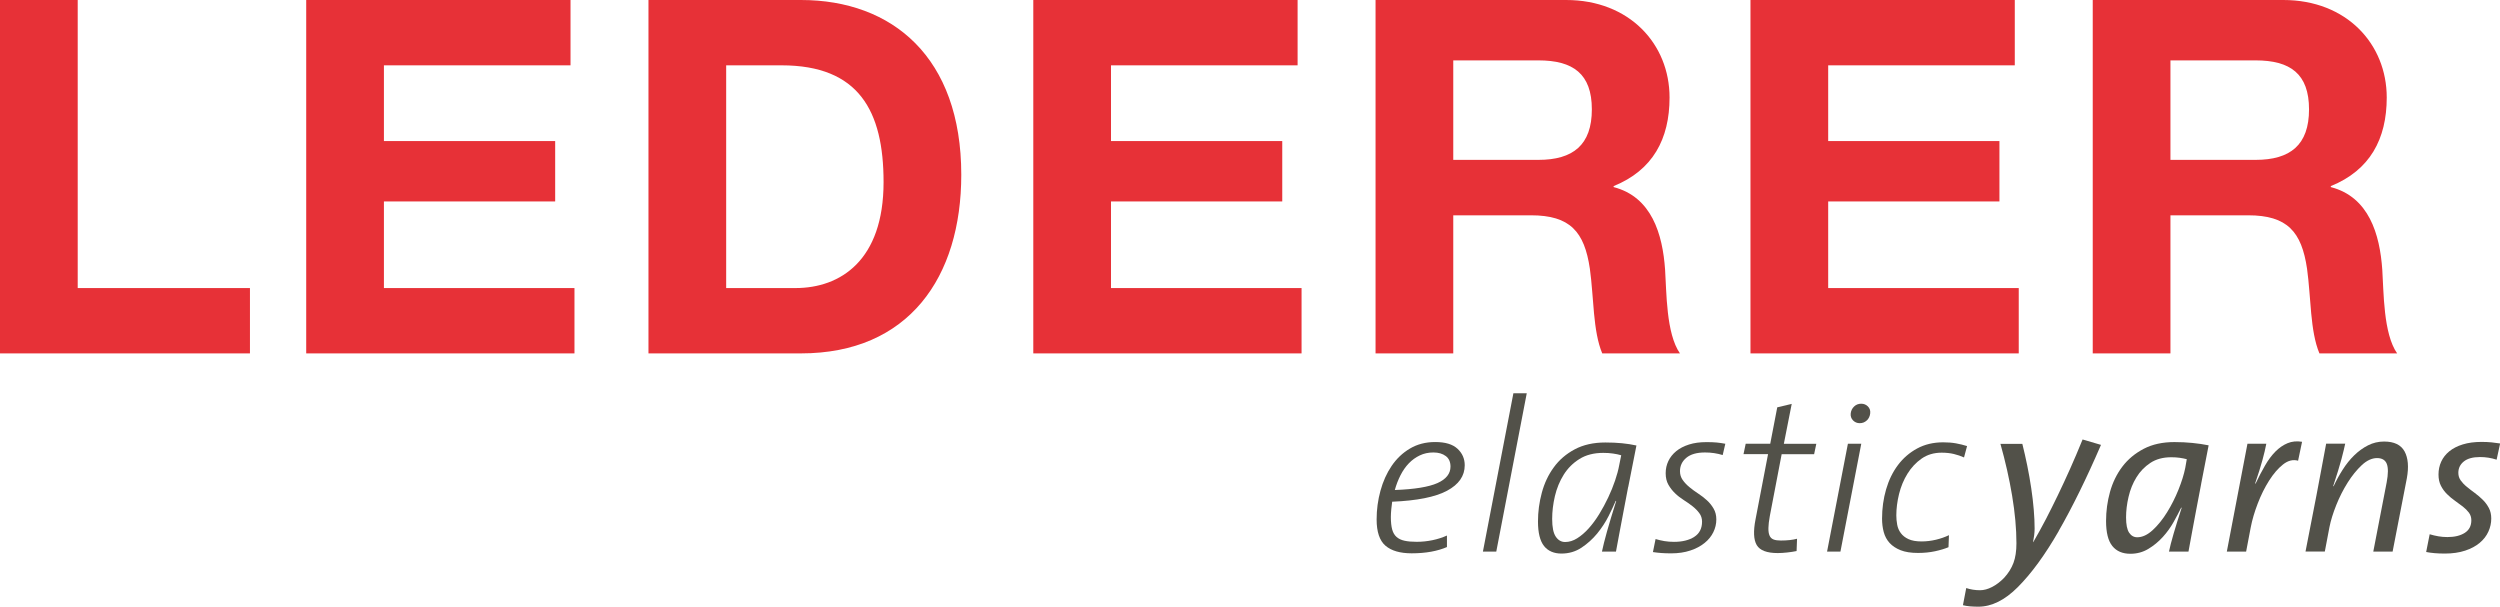
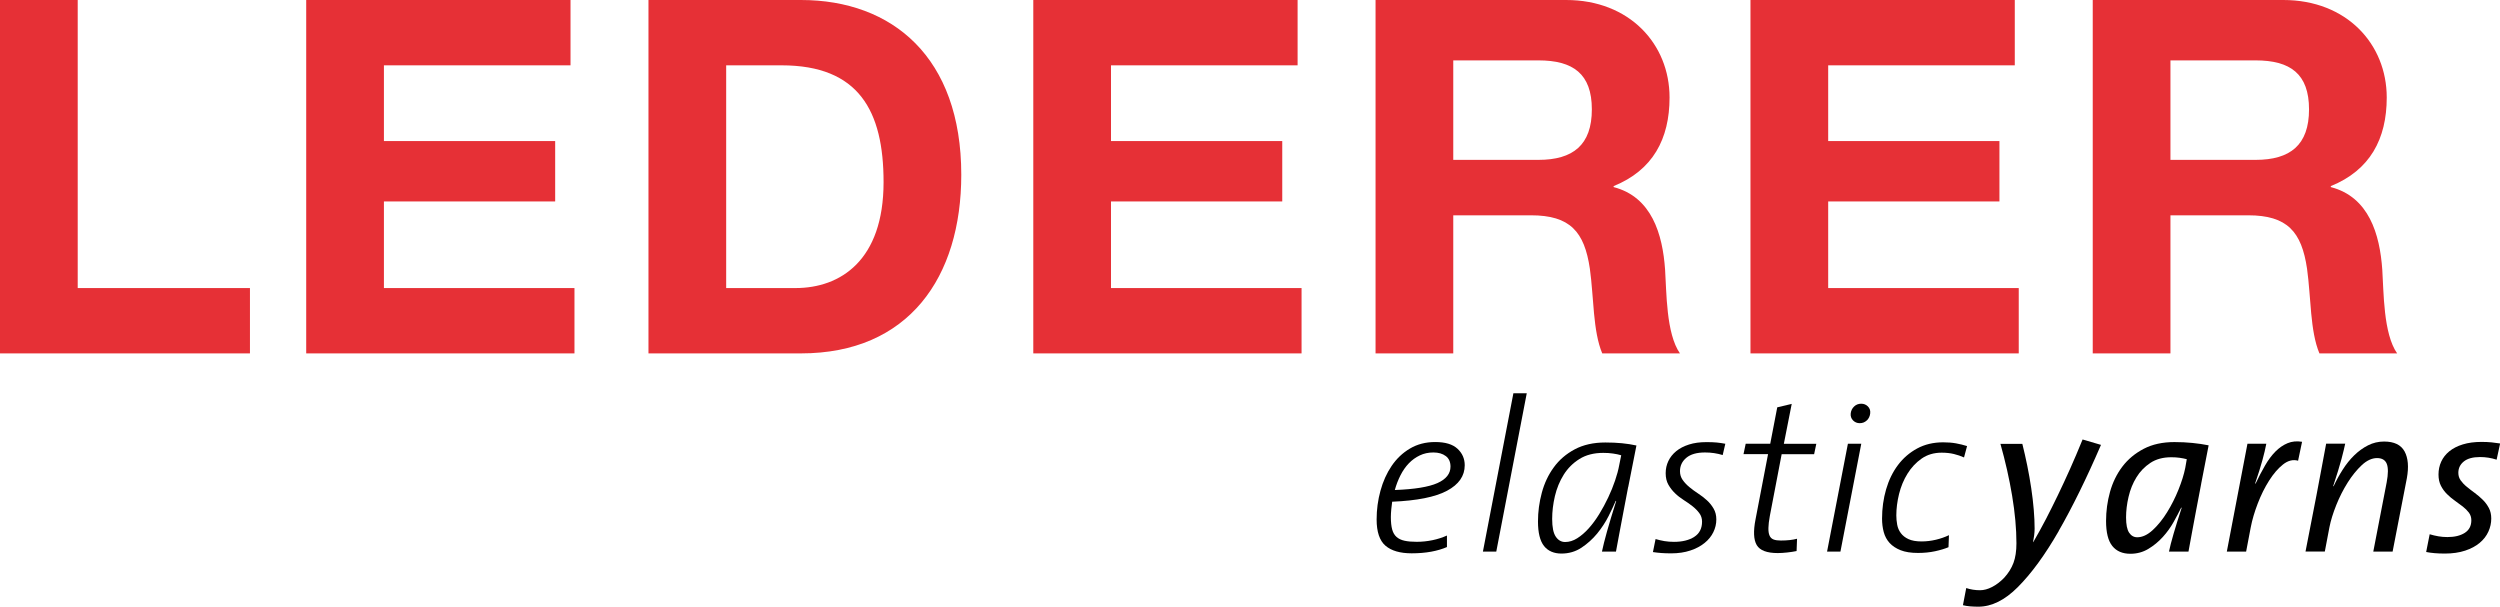
<svg xmlns="http://www.w3.org/2000/svg" id="Ebene_2" data-name="Ebene 2" viewBox="0 0 606.12 147.09">
  <defs>
    <style>
      .cls-1 {
-         fill: #525149;
+         fill: #000000;
      }

      .cls-2 {
-         fill: #e73137;
+         fill: #e63036;
      }
    </style>
  </defs>
  <g id="Ebene_1-2" data-name="Ebene 1">
    <g>
      <path class="cls-1" d="M350.83,118.98c-2.86,1.53-7.29,2.41-13.3,2.66-.07.46-.14,1.04-.21,1.76-.07.72-.11,1.38-.11,1.97,0,1.23.11,2.23.32,3,.21.77.57,1.38,1.06,1.81.5.44,1.14.75,1.94.92.8.18,1.78.26,2.95.26,1.28,0,2.54-.13,3.8-.39,1.26-.26,2.44-.64,3.53-1.13v2.79c-1.13.49-2.42.87-3.85,1.13-1.44.26-3,.39-4.7.39-2.8,0-4.91-.61-6.35-1.84-1.43-1.23-2.15-3.35-2.15-6.36,0-2.38.31-4.71.93-6.97.62-2.26,1.52-4.27,2.71-6.02,1.19-1.75,2.66-3.16,4.44-4.21,1.77-1.05,3.81-1.58,6.11-1.58,2.45,0,4.25.54,5.42,1.63,1.17,1.09,1.75,2.42,1.75,4,0,2.59-1.43,4.65-4.29,6.18ZM350.52,110.57c-.76-.58-1.76-.87-3-.87s-2.3.24-3.29.71c-.99.47-1.88,1.11-2.66,1.92-.78.81-1.45,1.77-2.02,2.89-.57,1.12-1.03,2.31-1.38,3.58,4.78-.17,8.23-.74,10.34-1.68,2.11-.95,3.16-2.28,3.16-4,0-1.12-.38-1.97-1.14-2.55Z" />
      <path class="cls-1" d="M362.77,133.73h-3.24l7.39-38.39h3.24l-7.39,38.39Z" />
      <path class="cls-1" d="M394.74,118.09c-.51,2.65-.94,4.89-1.28,6.73-.34,1.84-.64,3.43-.9,4.76-.27,1.33-.52,2.72-.77,4.15h-3.4c.25-1.23.66-2.85,1.22-4.86.57-2.02,1.31-4.48,2.23-7.39l-.11-.05c-.43,1.02-1.01,2.26-1.75,3.73-.74,1.47-1.67,2.87-2.76,4.21-1.1,1.33-2.37,2.47-3.8,3.42-1.44.95-3.06,1.42-4.86,1.42s-3.25-.61-4.22-1.84c-.97-1.23-1.46-3.21-1.46-5.94,0-2.35.31-4.67.93-6.97.62-2.3,1.58-4.35,2.9-6.15,1.31-1.81,3-3.26,5.08-4.37,2.07-1.1,4.54-1.66,7.41-1.66,1.45,0,2.8.06,4.04.18,1.24.12,2.41.31,3.51.55-.82,4.07-1.48,7.42-1.99,10.07ZM391.07,109.96c-.73-.11-1.51-.16-2.36-.16-2.27,0-4.19.49-5.77,1.48-1.58.98-2.85,2.26-3.83,3.82-.97,1.56-1.68,3.29-2.13,5.19-.44,1.9-.66,3.74-.66,5.53,0,2,.29,3.44.88,4.3.58.86,1.34,1.29,2.26,1.29.99,0,1.97-.3,2.92-.9.96-.6,1.89-1.4,2.79-2.4.9-1,1.75-2.15,2.55-3.45.8-1.3,1.52-2.64,2.18-4.03.66-1.39,1.21-2.76,1.67-4.11.46-1.35.8-2.61,1.01-3.77l.48-2.37c-.6-.18-1.27-.32-1.99-.42Z" />
      <path class="cls-1" d="M417.67,110.33c-1.35-.42-2.78-.63-4.3-.63-1.99,0-3.49.43-4.52,1.29-1.03.86-1.54,1.95-1.54,3.25,0,.81.22,1.52.66,2.14.44.62.98,1.19,1.62,1.72.64.53,1.35,1.05,2.13,1.56.78.51,1.49,1.06,2.12,1.64.64.58,1.18,1.25,1.62,2.01.44.76.66,1.63.66,2.61,0,1.09-.24,2.13-.73,3.12-.49.99-1.19,1.86-2.13,2.61-.93.76-2.08,1.37-3.44,1.82-1.36.46-2.92.69-4.65.69-.89,0-1.67-.03-2.37-.08-.69-.05-1.37-.13-2.05-.23l.64-3.16c.71.21,1.43.38,2.15.5.73.12,1.5.18,2.31.18,2.02,0,3.66-.4,4.92-1.21,1.26-.81,1.89-2.04,1.89-3.69,0-.77-.22-1.46-.66-2.05-.44-.6-.98-1.15-1.62-1.66-.64-.51-1.35-1.01-2.13-1.5-.78-.49-1.49-1.04-2.13-1.66-.64-.61-1.18-1.31-1.62-2.08-.44-.77-.66-1.7-.66-2.79s.22-2.04.65-2.95c.43-.91,1.07-1.71,1.91-2.4.84-.69,1.88-1.22,3.1-1.61,1.22-.39,2.63-.58,4.23-.58.99,0,1.83.03,2.52.1.69.07,1.37.17,2.05.3l-.64,2.75Z" />
      <path class="cls-1" d="M439.83,110.12h-7.87l-2.87,14.99c-.21,1.16-.33,2.12-.34,2.89-.02.77.07,1.39.27,1.84.19.46.51.77.96.95.44.18,1.04.26,1.78.26.82,0,1.53-.04,2.15-.11.62-.07,1.21-.17,1.78-.32l-.11,2.98c-.71.15-1.47.26-2.29.35-.82.09-1.58.14-2.29.14-2.62,0-4.31-.64-5.08-1.93-.76-1.29-.86-3.37-.29-6.26l3.03-15.79h-5.95l.53-2.52h5.95l1.7-8.83,3.51-.84-1.91,9.68h7.87l-.53,2.52Z" />
      <path class="cls-1" d="M446.21,133.73h-3.24l5.05-26.14h3.24l-5.05,26.14ZM452.61,101.92c-.48.46-1.05.68-1.73.68-.64,0-1.18-.23-1.62-.68-.44-.46-.63-1.02-.56-1.68.07-.66.35-1.23.82-1.68.48-.46,1.05-.68,1.73-.68.64,0,1.18.22,1.62.66.44.44.63.99.56,1.66-.07.7-.35,1.28-.82,1.74Z" />
      <path class="cls-1" d="M476.18,110.91c-.78-.35-1.6-.63-2.47-.84-.87-.21-1.85-.32-2.95-.32-1.88,0-3.5.48-4.86,1.43-1.36.95-2.51,2.17-3.43,3.66-.92,1.48-1.6,3.12-2.05,4.93-.44,1.8-.66,3.53-.66,5.19,0,.74.07,1.49.21,2.25.14.76.43,1.44.88,2.04.44.6,1.06,1.09,1.86,1.46.8.37,1.85.56,3.16.56,1.17,0,2.34-.14,3.51-.42,1.17-.28,2.21-.65,3.14-1.1l-.11,2.92c-.92.38-2.01.71-3.27.98-1.26.27-2.63.41-4.12.41-1.7,0-3.11-.22-4.22-.66-1.11-.44-2-1.03-2.67-1.76-.67-.74-1.14-1.61-1.42-2.63-.27-1.02-.41-2.1-.41-3.26,0-2.49.33-4.86.98-7.1.65-2.24,1.61-4.21,2.87-5.89,1.26-1.68,2.81-3.02,4.65-4.02,1.84-1,3.95-1.5,6.32-1.5,1.13,0,2.17.08,3.11.25.94.17,1.83.39,2.68.66l-.74,2.77Z" />
      <path class="cls-1" d="M499.14,128.74c-3.33,5.79-6.64,10.32-9.94,13.62-3.15,3.16-6.34,4.73-9.57,4.73-.67,0-1.33-.03-1.97-.08-.64-.05-1.22-.15-1.75-.28l.8-4.16c1.03.35,2.14.53,3.35.53.92,0,1.9-.26,2.92-.79,1.03-.53,2-1.27,2.92-2.22,1.03-1.12,1.78-2.33,2.26-3.61.48-1.28.72-2.87.72-4.77,0-3.51-.35-7.35-1.04-11.5-.69-4.15-1.64-8.35-2.84-12.6h5.31c.43,1.69.82,3.46,1.2,5.3s.69,3.67.96,5.46c.27,1.79.47,3.52.61,5.19.14,1.67.21,3.21.21,4.61,0,.49-.04,1.03-.11,1.61-.07.58-.16,1.13-.27,1.66h.05c1.06-1.83,2.08-3.68,3.06-5.56.97-1.88,1.95-3.83,2.92-5.85.97-2.02,1.96-4.14,2.95-6.36.99-2.22,2-4.59,3.03-7.12l4.46,1.31c-3.51,8.13-6.93,15.09-10.26,20.88Z" />
      <path class="cls-1" d="M533.68,117.27c-.5,2.56-.92,4.79-1.28,6.71-.35,1.91-.67,3.62-.96,5.13-.28,1.51-.57,3.05-.85,4.63h-4.73c.46-2.21,1.49-5.75,3.08-10.62l-.11-.05c-.5,1.02-1.11,2.17-1.83,3.47-.73,1.3-1.6,2.52-2.63,3.65-1.03,1.14-2.2,2.1-3.51,2.89-1.31.79-2.76,1.18-4.36,1.18-1.91,0-3.37-.63-4.38-1.89-1.01-1.26-1.51-3.28-1.51-6.05,0-2.42.32-4.78.96-7.07s1.64-4.34,3-6.13c1.36-1.79,3.09-3.22,5.18-4.31,2.09-1.09,4.57-1.63,7.44-1.63,1.52,0,2.98.07,4.36.21,1.38.14,2.69.33,3.93.58-.71,3.65-1.31,6.75-1.81,9.31ZM528.45,110.99c-.62-.09-1.3-.13-2.05-.13-1.99,0-3.67.46-5.05,1.37-1.38.92-2.51,2.08-3.37,3.49-.87,1.41-1.51,2.98-1.91,4.71-.41,1.73-.61,3.4-.61,5.02,0,1.73.25,2.96.74,3.7.5.74,1.15,1.11,1.97,1.11,1.24,0,2.49-.58,3.75-1.74,1.26-1.16,2.42-2.6,3.48-4.31,1.06-1.71,1.98-3.53,2.76-5.47.78-1.94,1.33-3.7,1.65-5.29l.37-2.12c-.53-.14-1.11-.25-1.73-.34Z" />
      <path class="cls-1" d="M557.17,111.7c-1.24-.35-2.46-.04-3.67.92-1.21.96-2.33,2.27-3.37,3.92-1.05,1.65-1.96,3.49-2.74,5.52-.78,2.03-1.35,3.96-1.7,5.78l-1.12,5.89h-4.68l5-26.14h4.57c-.21,1.12-.52,2.44-.93,3.94-.41,1.51-1,3.4-1.78,5.68l.11.05c.74-1.58,1.51-3.04,2.29-4.39.78-1.35,1.62-2.48,2.52-3.39.9-.91,1.89-1.59,2.95-2.03,1.06-.44,2.23-.55,3.51-.34l-.96,4.58Z" />
      <path class="cls-1" d="M580.08,133.73h-4.68l3.24-16.76c.39-2.07.4-3.57.03-4.51-.37-.93-1.16-1.4-2.37-1.4s-2.47.57-3.69,1.71c-1.22,1.14-2.37,2.56-3.43,4.24-1.06,1.69-1.99,3.51-2.76,5.45-.78,1.95-1.33,3.73-1.65,5.35l-1.12,5.9h-4.68l2.66-13.67c.35-1.89.74-3.96,1.17-6.21.43-2.24.81-4.33,1.17-6.26h4.62c-.18.88-.48,2.11-.9,3.71-.42,1.6-1.1,3.8-2.02,6.6h.11c.64-1.37,1.37-2.71,2.21-4.02.83-1.31,1.76-2.47,2.79-3.47,1.03-1,2.14-1.81,3.35-2.42,1.2-.61,2.5-.92,3.88-.92,2.45,0,4.1.8,4.97,2.39.87,1.6,1.05,3.76.56,6.49l-3.45,17.77Z" />
      <path class="cls-1" d="M605.27,111.44c-1.28-.42-2.6-.63-3.99-.63-1.74,0-3.05.36-3.93,1.07-.89.72-1.33,1.63-1.33,2.75,0,.7.19,1.32.58,1.86.39.54.88,1.06,1.48,1.54.6.49,1.24.99,1.93,1.49.69.51,1.33,1.06,1.93,1.65.6.59,1.09,1.26,1.48,1.99.39.73.58,1.59.58,2.57,0,1.08-.23,2.14-.7,3.17-.47,1.03-1.17,1.94-2.11,2.72-.94.79-2.11,1.41-3.52,1.88-1.41.47-3.06.71-4.93.71-1.77,0-3.28-.13-4.52-.38l.85-4.3c.71.21,1.42.38,2.13.5.71.12,1.43.18,2.18.18,1.74,0,3.14-.34,4.2-1.02,1.06-.68,1.59-1.7,1.59-3.06,0-.7-.2-1.31-.58-1.83-.39-.52-.89-1.02-1.49-1.49-.6-.47-1.24-.94-1.91-1.41-.67-.47-1.31-1-1.91-1.6-.6-.59-1.1-1.27-1.49-2.04-.39-.77-.58-1.67-.58-2.72,0-1.12.22-2.16.66-3.12s1.1-1.8,1.97-2.51c.88-.71,1.97-1.27,3.28-1.67,1.31-.4,2.81-.6,4.51-.6.92,0,1.74.04,2.45.11.71.07,1.4.16,2.07.27l-.85,3.93Z" />
    </g>
    <g>
      <path class="cls-2" d="M0,0h18.84v69.84h41.76v15.84H0V0Z" />
      <path class="cls-2" d="M74.24,0h64.08v15.84h-45.24v18.36h41.52v14.64h-41.52v21h46.2v15.84h-65.04V0Z" />
      <path class="cls-2" d="M157.22,0h36.96c22.2,0,38.88,13.92,38.88,42.36,0,24.84-12.72,43.32-38.88,43.32h-36.96V0ZM176.06,69.84h16.8c10.92,0,21.36-6.72,21.36-25.68,0-17.28-6-28.32-24.72-28.32h-13.44v54Z" />
      <path class="cls-2" d="M250.52,0h64.08v15.84h-45.24v18.36h41.52v14.64h-41.52v21h46.2v15.84h-65.04V0Z" />
      <path class="cls-2" d="M333.5,0h46.2c15.36,0,25.08,10.68,25.08,23.64,0,10.08-4.08,17.64-13.56,21.48v.24c9.24,2.4,11.88,11.4,12.48,20.04.36,5.4.24,15.48,3.6,20.28h-18.84c-2.28-5.4-2.04-13.68-3-20.52-1.32-9-4.8-12.96-14.28-12.96h-18.84v33.48h-18.84V0ZM352.34,38.76h20.64c8.4,0,12.96-3.6,12.96-12.24s-4.56-11.88-12.96-11.88h-20.64v24.12Z" />
      <path class="cls-2" d="M424.4,0h64.08v15.84h-45.24v18.36h41.52v14.64h-41.52v21h46.2v15.84h-65.04V0Z" />
      <path class="cls-2" d="M507.38,0h46.2c15.36,0,25.08,10.68,25.08,23.64,0,10.08-4.08,17.64-13.56,21.48v.24c9.24,2.4,11.88,11.4,12.48,20.04.36,5.4.24,15.48,3.6,20.28h-18.84c-2.28-5.4-2.04-13.68-3-20.52-1.32-9-4.8-12.96-14.28-12.96h-18.84v33.48h-18.84V0ZM526.22,38.76h20.64c8.4,0,12.96-3.6,12.96-12.24s-4.56-11.88-12.96-11.88h-20.64v24.12Z" />
    </g>
  </g>
</svg>
